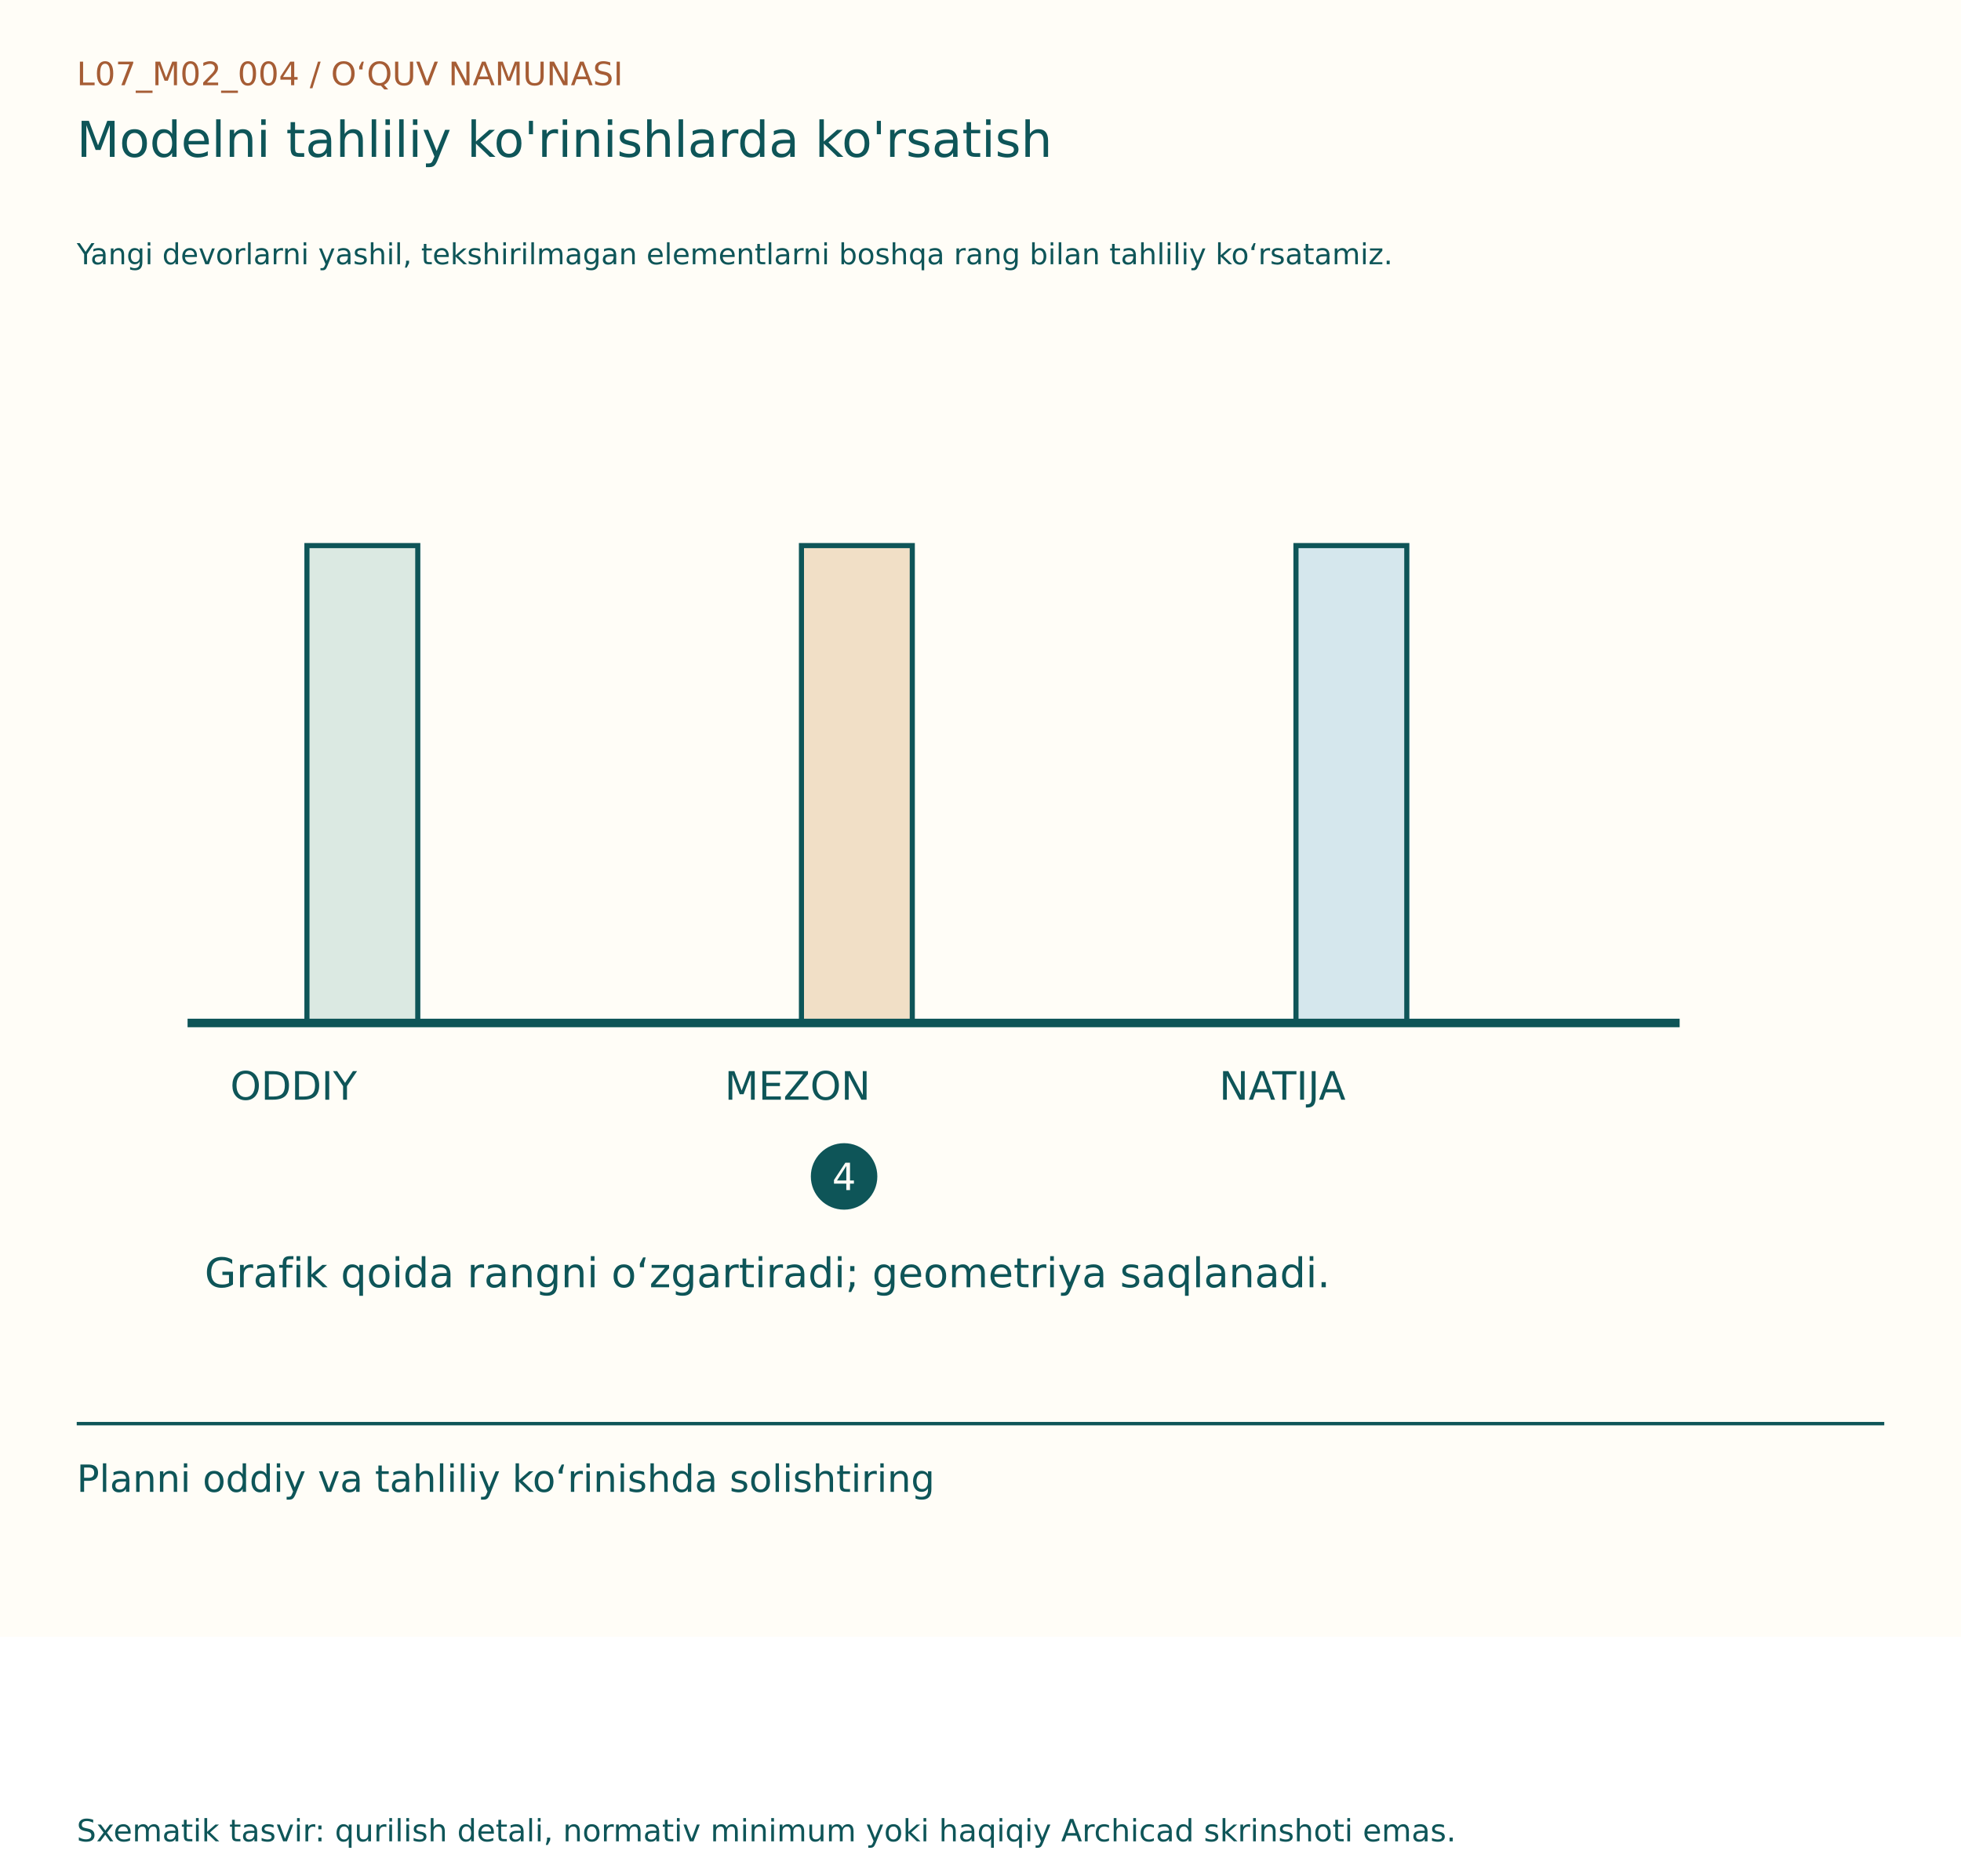
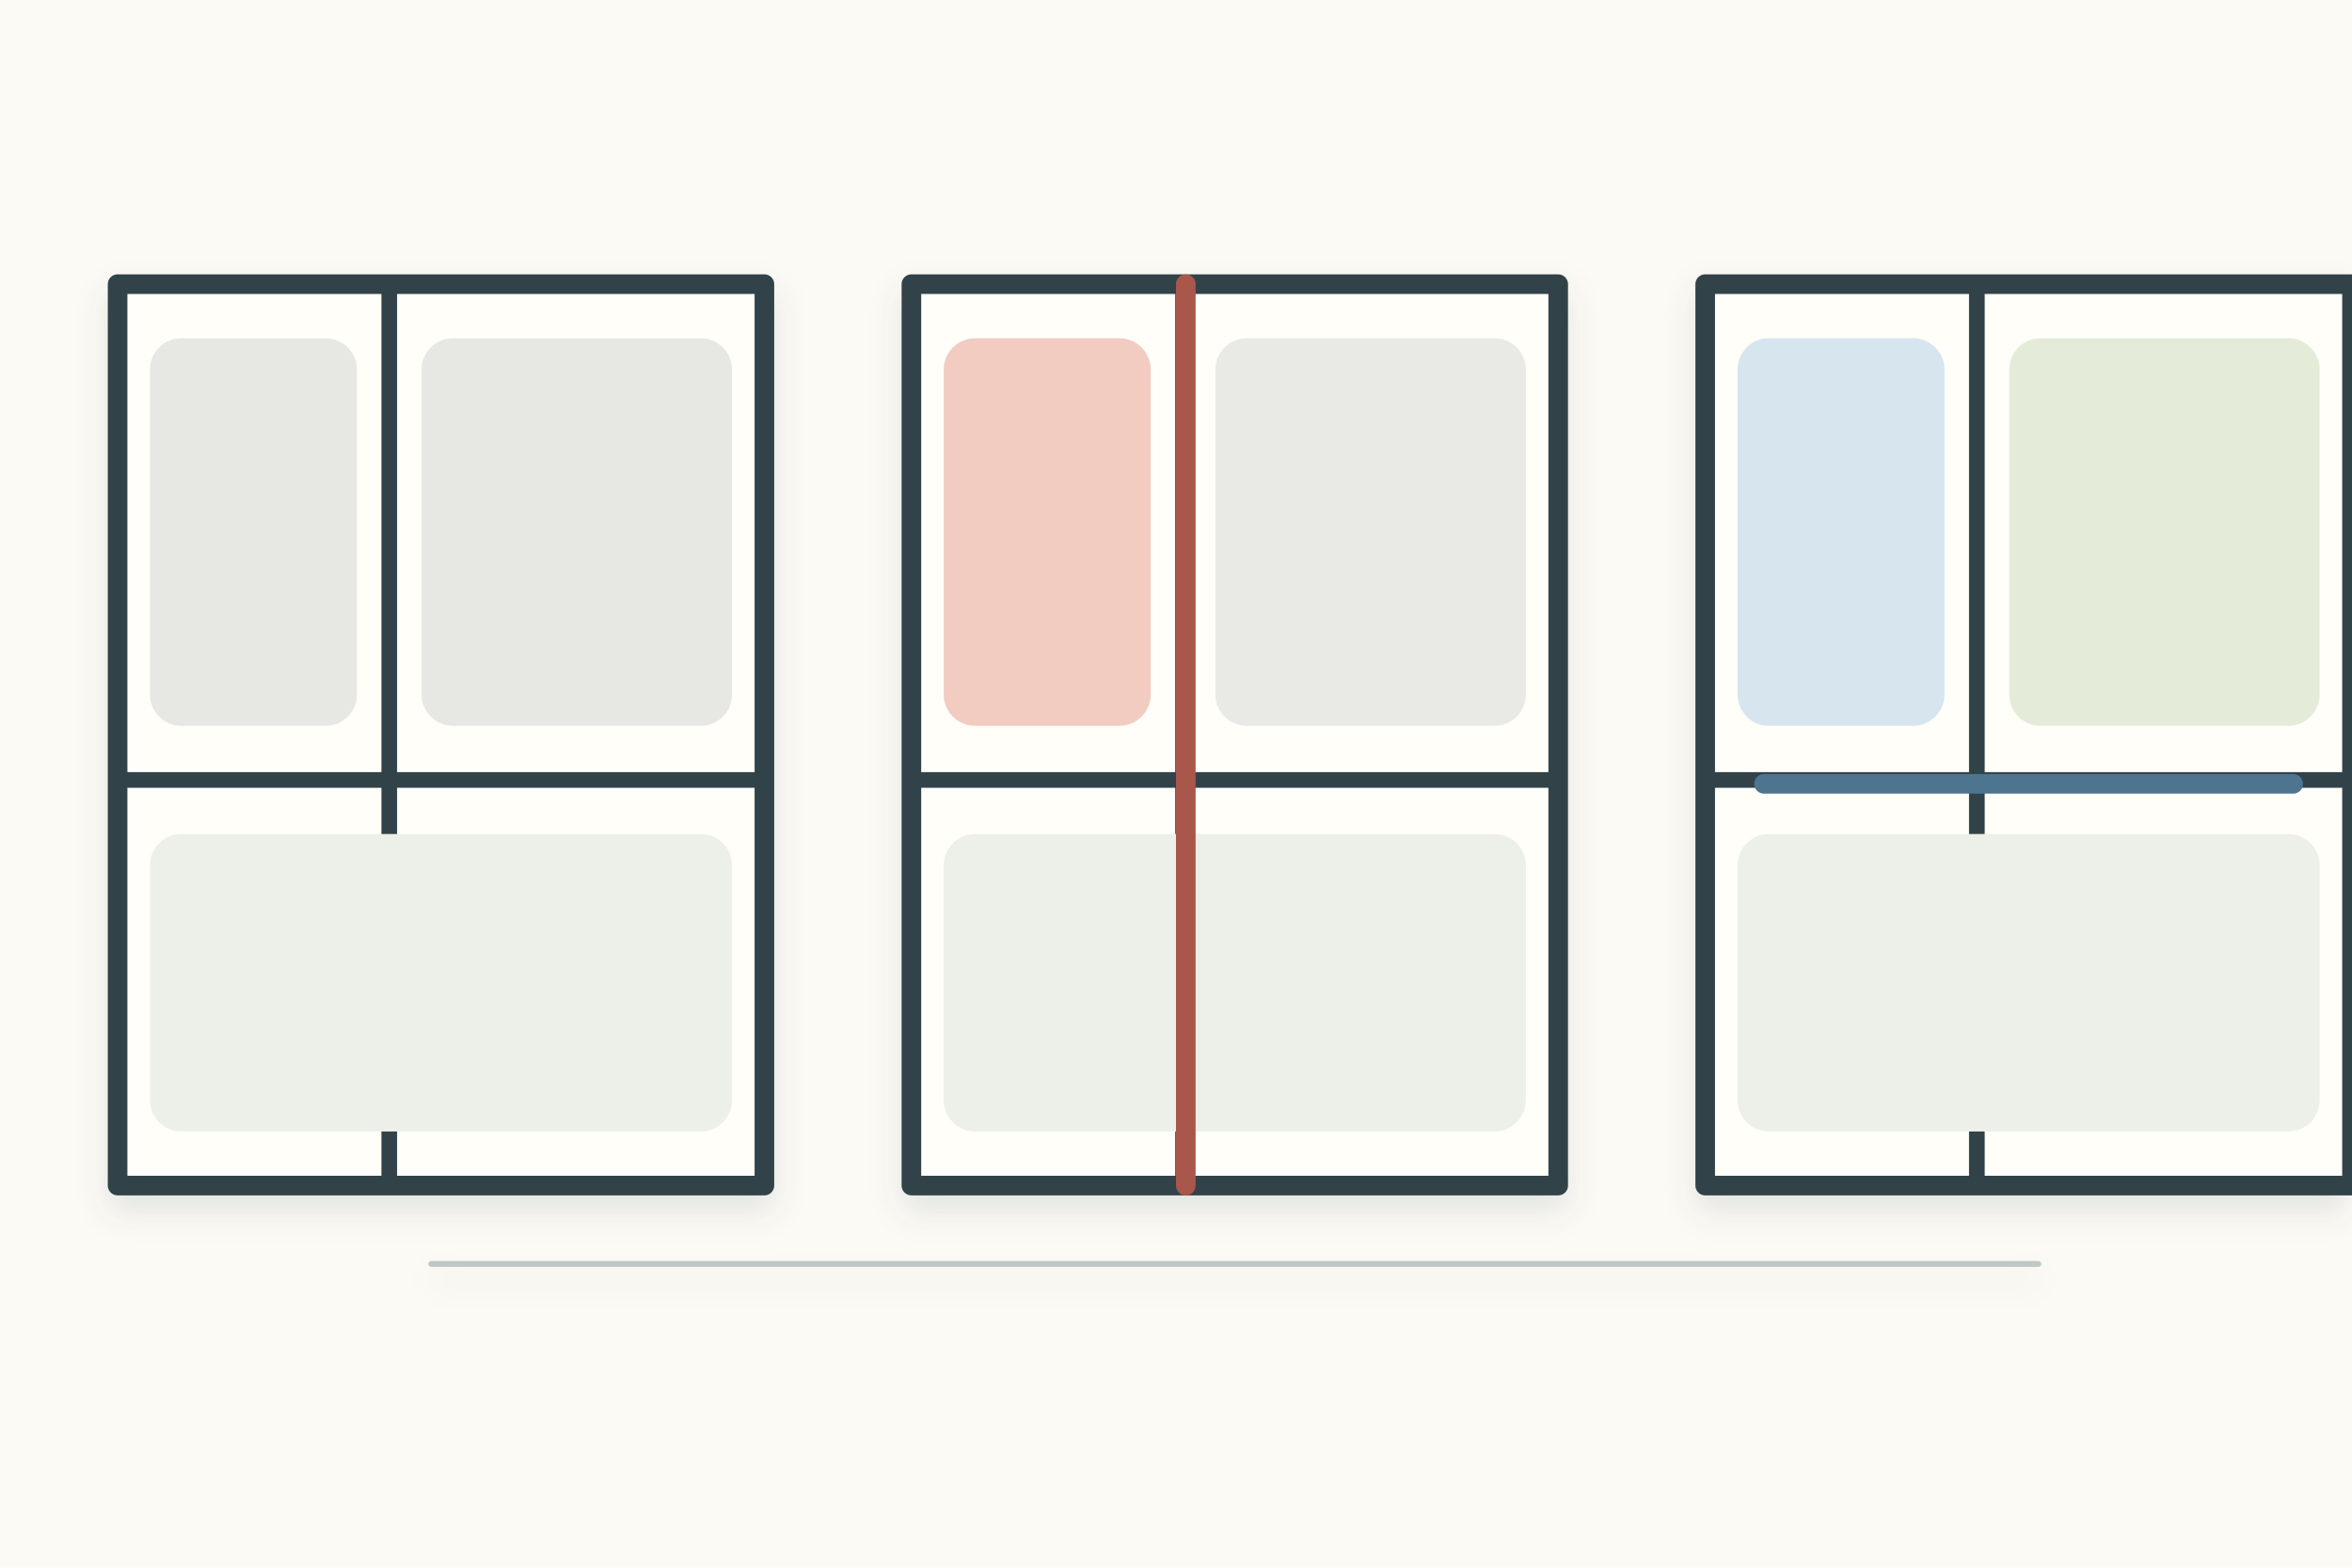
- <svg xmlns="http://www.w3.org/2000/svg" width="1150" height="1100" viewBox="0 0 1150 1100">
-   <rect width="1150" height="960" fill="#FFFDF7" />
-   <g font-family="DejaVu Sans, Segoe UI, sans-serif">
-     <text x="45" y="50" font-size="19" fill="#A65D35">L07_M02_004  /  O‘QUV NAMUNASI</text>
-     <text x="45" y="92" font-size="29" fill="#0E5558">Modelni tahliliy ko'rinishlarda ko'rsatish</text>
-     <text x="45" y="155" font-size="17" fill="#0E5558">Yangi devorlarni yashil, tekshirilmagan elementlarni boshqa rang bilan tahliliy ko‘rsatamiz.</text>
-     <g transform="translate(0,80)">
-       <rect x="180" y="240" width="65" height="280" fill="#DBE9E2" stroke="#0E5558" stroke-width="3" />
-       <text x="135" y="565" font-size="23" fill="#0E5558">ODDIY</text>
-       <rect x="470" y="240" width="65" height="280" fill="#F1DFC6" stroke="#0E5558" stroke-width="3" />
-       <text x="425" y="565" font-size="23" fill="#0E5558">MEZON</text>
-       <rect x="760" y="240" width="65" height="280" fill="#D5E7ED" stroke="#0E5558" stroke-width="3" />
-       <text x="715" y="565" font-size="23" fill="#0E5558">NATIJA</text>
-       <line x1="110" y1="520" x2="985" y2="520" stroke="#0E5558" stroke-width="5" />
-       <circle cx="495" cy="610" r="18" fill="#0E5558" stroke="#0E5558" stroke-width="3" />
-       <text x="488" y="618" font-size="22" fill="#FFFDF7">4</text>
-       <text x="120" y="675" font-size="24" fill="#0E5558">Grafik qoida rangni o‘zgartiradi; geometriya saqlanadi.</text>
+ <svg xmlns="http://www.w3.org/2000/svg" width="1200" height="800" viewBox="0 0 1200 800">
+   <rect width="1200" height="800" fill="#fbfaf4" />
+   <defs>
+     <filter id="s">
+       <feDropShadow dx="0" dy="8" stdDeviation="8" flood-color="#53636a" flood-opacity=".14" />
+     </filter>
+   </defs>
+   <g stroke="#31434a" stroke-width="4" stroke-linecap="round" stroke-linejoin="round" filter="url(#s)">
+     <g transform="translate(60 145)">
+       <g transform="translate(0 0)">
+         <rect width="330" height="460" fill="#fffef9" stroke-width="10" />
+         <path d="M138.6 0 V460 M0 253 H330" stroke-width="8" />
+         <rect x="16.5" y="27.6" width="105.6" height="197.8" rx="16" fill="#e7e7e3" stroke="none" />
+         <rect x="155.1" y="27.6" width="158.4" height="197.8" rx="16" fill="#e7e7e3" stroke="none" />
+         <rect x="16.5" y="280.6" width="297" height="151.8" rx="16" fill="#edf0e8" stroke="none" />
+       </g>
+       <g transform="translate(405 0)">
+         <g transform="translate(0 0)">
+           <rect width="330" height="460" fill="#fffef9" stroke-width="10" />
+           <path d="M138.6 0 V460 M0 253 H330" stroke-width="8" />
+           <rect x="16.5" y="27.6" width="105.6" height="197.8" rx="16" fill="#f2cbc1" stroke="none" />
+           <rect x="155.1" y="27.6" width="158.4" height="197.8" rx="16" fill="#e9e9e5" stroke="none" />
+           <rect x="16.5" y="280.6" width="297" height="151.8" rx="16" fill="#edf0e8" stroke="none" />
+         </g>
+         <path d="M140 0 V460" stroke="#a9574b" stroke-width="10" />
+       </g>
+       <g transform="translate(810 0)">
+         <g transform="translate(0 0)">
+           <rect width="330" height="460" fill="#fffef9" stroke-width="10" />
+           <path d="M138.6 0 V460 M0 253 H330" stroke-width="8" />
+           <rect x="16.5" y="27.6" width="105.6" height="197.8" rx="16" fill="#d7e5ef" stroke="none" />
+           <rect x="155.1" y="27.6" width="158.4" height="197.8" rx="16" fill="#e4ecd9" stroke="none" />
+           <rect x="16.5" y="280.6" width="297" height="151.8" rx="16" fill="#edf0e8" stroke="none" />
+         </g>
+         <path d="M30 255 H300" stroke="#4e7590" stroke-width="10" />
+       </g>
+       <path d="M160 500 H980" stroke="#9aa6a9" stroke-width="3" opacity=".6" />
    </g>
-     <line x1="45" y1="835" x2="1105" y2="835" stroke="#0E5558" stroke-width="2" />
-     <text x="45" y="875" font-size="22" fill="#0E5558">Planni oddiy va tahliliy ko‘rinishda solishtiring</text>
-     <text x="45" y="1080" font-size="18" fill="#0E5558">Sxematik tasvir: qurilish detali, normativ minimum yoki haqiqiy Archicad skrinshoti emas.</text>
  </g>
</svg>
